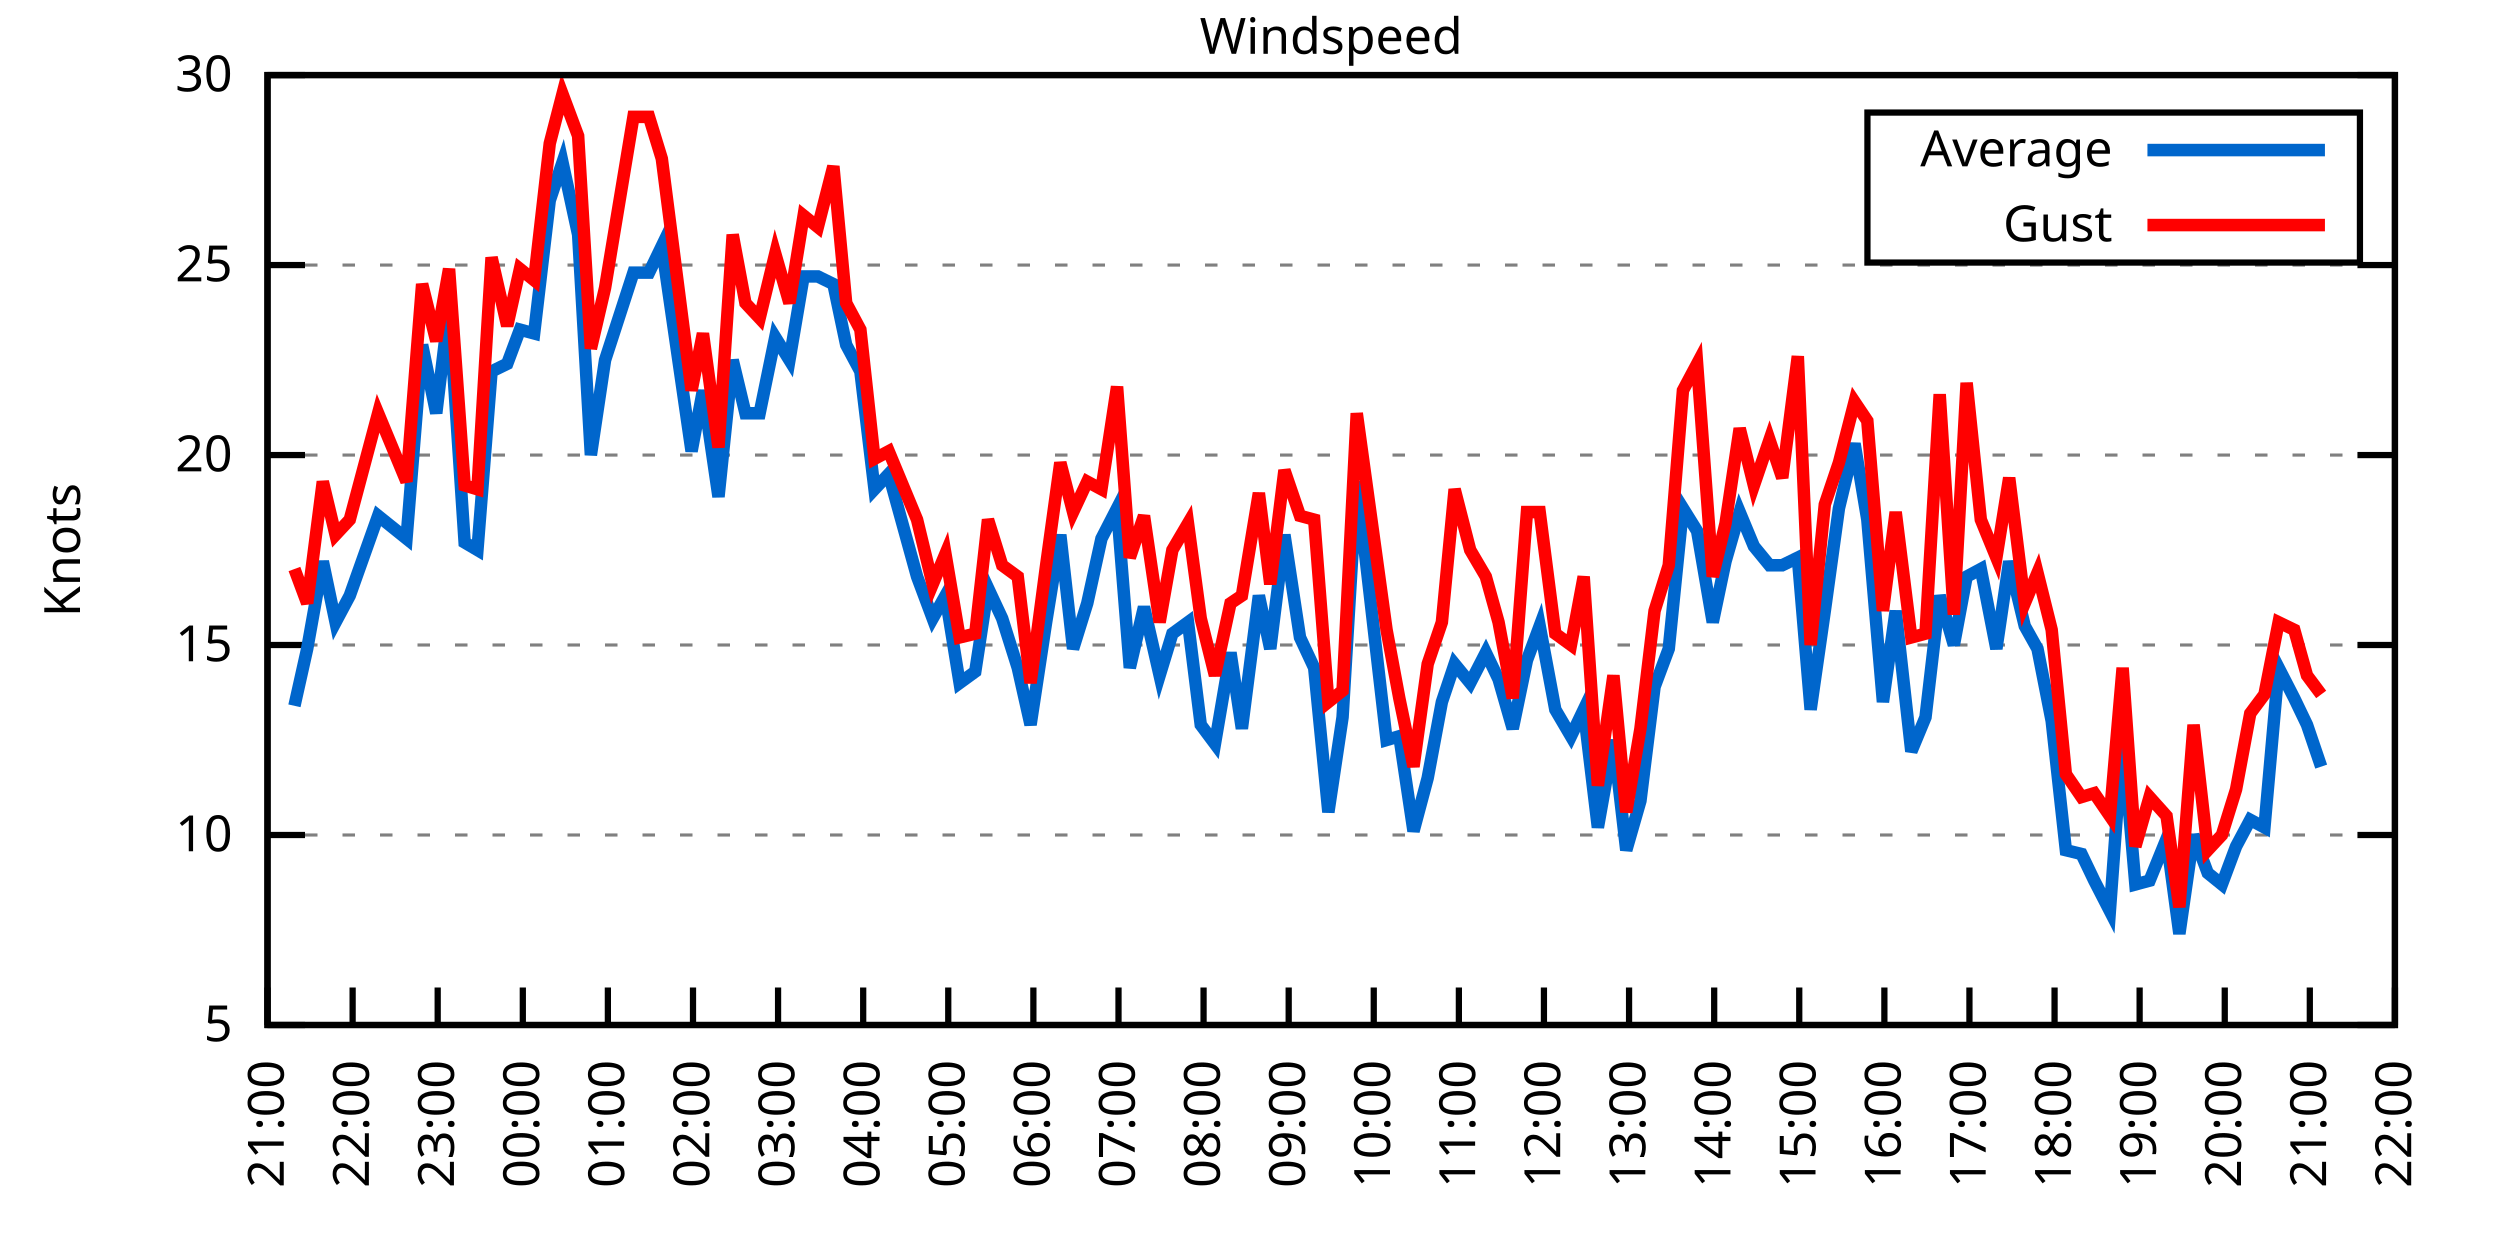
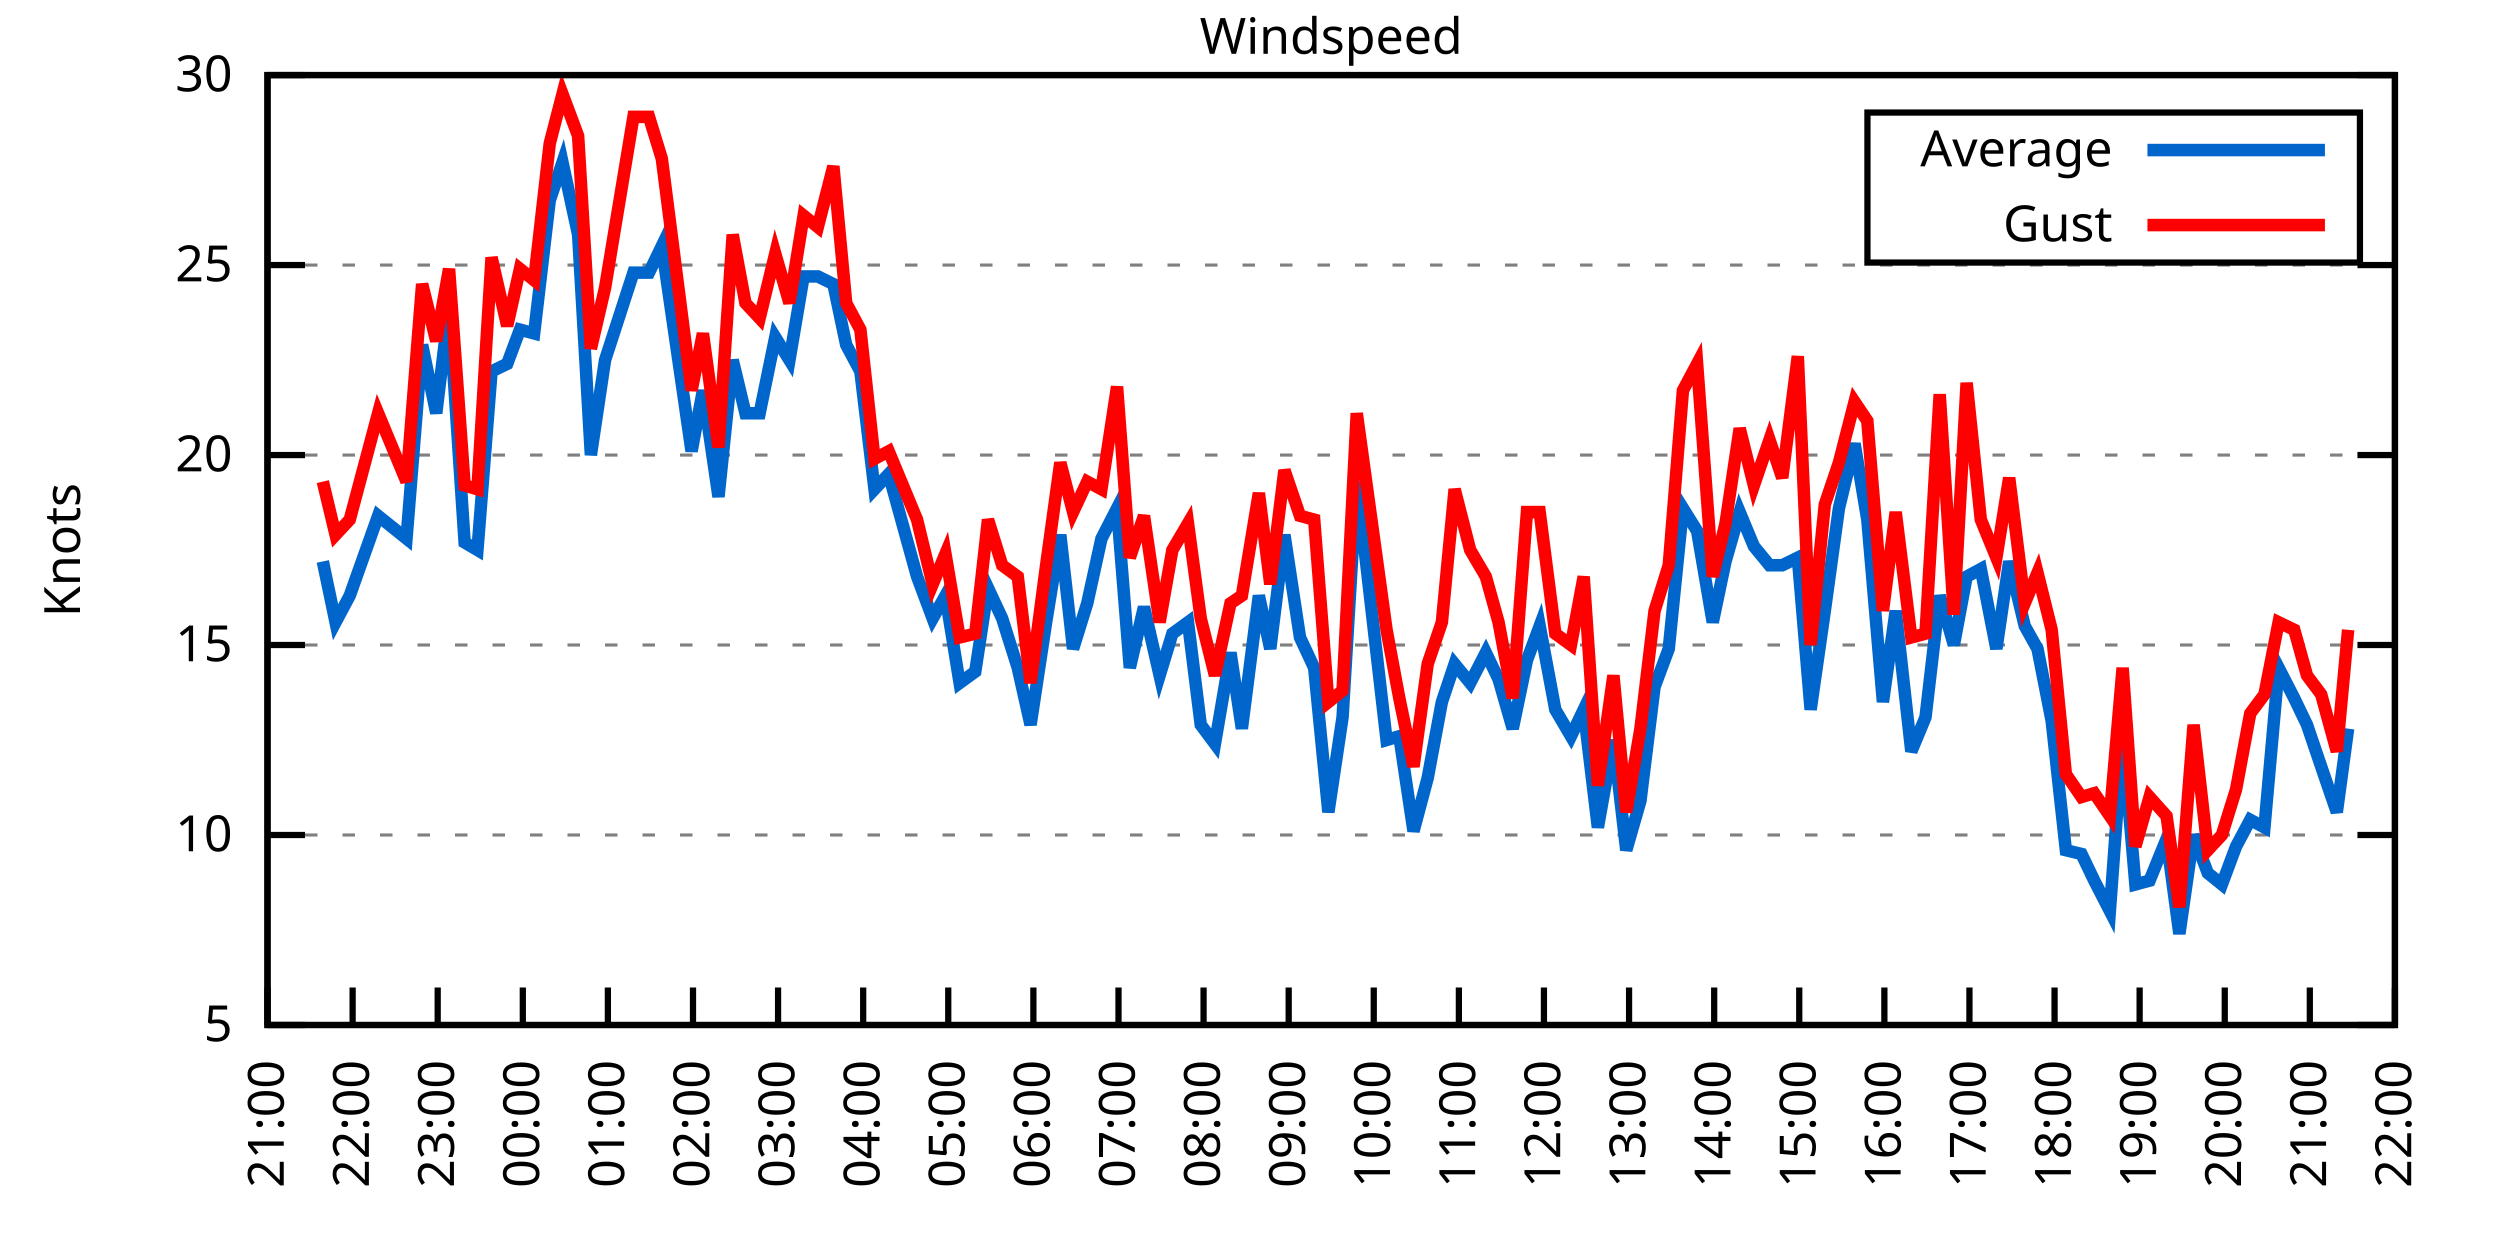
<svg xmlns="http://www.w3.org/2000/svg" xmlns:xlink="http://www.w3.org/1999/xlink" width="400" height="200" viewBox="0 0 400 200">
  <g id="gnuplot_canvas">
    <rect x="0" y="0" width="400" height="200" fill="none" />
    <defs>
      <circle id="gpDot" r="0.5" stroke-width="0.5" stroke="currentColor" />
      <path id="gpPt0" stroke-width="0.333" stroke="currentColor" d="M-1,0 h2 M0,-1 v2" />
      <path id="gpPt1" stroke-width="0.333" stroke="currentColor" d="M-1,-1 L1,1 M1,-1 L-1,1" />
      <path id="gpPt2" stroke-width="0.333" stroke="currentColor" d="M-1,0 L1,0 M0,-1 L0,1 M-1,-1 L1,1 M-1,1 L1,-1" />
      <rect id="gpPt3" stroke-width="0.333" stroke="currentColor" x="-1" y="-1" width="2" height="2" />
      <rect id="gpPt4" stroke-width="0.333" stroke="currentColor" fill="currentColor" x="-1" y="-1" width="2" height="2" />
      <circle id="gpPt5" stroke-width="0.333" stroke="currentColor" cx="0" cy="0" r="1" />
      <use xlink:href="#gpPt5" id="gpPt6" fill="currentColor" stroke="none" />
      <path id="gpPt7" stroke-width="0.333" stroke="currentColor" d="M0,-1.33 L-1.33,0.67 L1.33,0.67 z" />
      <use xlink:href="#gpPt7" id="gpPt8" fill="currentColor" stroke="none" />
      <use xlink:href="#gpPt7" id="gpPt9" stroke="currentColor" transform="rotate(180)" />
      <use xlink:href="#gpPt9" id="gpPt10" fill="currentColor" stroke="none" />
      <use xlink:href="#gpPt3" id="gpPt11" stroke="currentColor" transform="rotate(45)" />
      <use xlink:href="#gpPt11" id="gpPt12" fill="currentColor" stroke="none" />
      <path id="gpPt13" stroke-width="0.333" stroke="currentColor" d="M0,1.330 L1.265,0.411 L0.782,-1.067 L-0.782,-1.076 L-1.265,0.411 z" />
      <use xlink:href="#gpPt13" id="gpPt14" fill="currentColor" stroke="none" />
      <filter id="textbox" filterUnits="objectBoundingBox" x="0" y="0" height="1" width="1">
        <feFlood flood-color="white" flood-opacity="1" result="bgnd" />
        <feComposite in="SourceGraphic" in2="bgnd" operator="atop" />
      </filter>
      <filter id="greybox" filterUnits="objectBoundingBox" x="0" y="0" height="1" width="1">
        <feFlood flood-color="lightgrey" flood-opacity="1" result="grey" />
        <feComposite in="SourceGraphic" in2="grey" operator="atop" />
      </filter>
    </defs>
    <g fill="none" color="white" stroke="currentColor" stroke-width="1.00" stroke-linecap="butt" stroke-linejoin="miter">
</g>
    <g fill="none" color="black" stroke="currentColor" stroke-width="1.00" stroke-linecap="butt" stroke-linejoin="miter">
      <g stroke="none" shape-rendering="crispEdges">
        <polygon fill="rgb(255, 255, 255)" points="42.80,164.00 383.18,164.00 383.18,12.02 42.80,12.02 " />
      </g>
    </g>
    <g fill="none" color="black" stroke="currentColor" stroke-width="1.00" stroke-linecap="butt" stroke-linejoin="miter">
</g>
    <g fill="none" color="black" stroke="black" stroke-width="0.50" stroke-linecap="butt" stroke-linejoin="miter">
</g>
    <g fill="none" color="gray" stroke="currentColor" stroke-width="0.50" stroke-linecap="butt" stroke-linejoin="miter">
      <path stroke="gray" stroke-dasharray="2,4" class="gridline" d="M42.80,164.00 L383.19,164.00  " />
    </g>
    <g fill="none" color="gray" stroke="gray" stroke-width="1.00" stroke-linecap="butt" stroke-linejoin="miter">
</g>
    <g fill="none" color="black" stroke="currentColor" stroke-width="1.00" stroke-linecap="butt" stroke-linejoin="miter">
      <path stroke="black" d="M42.80,164.00 L48.80,164.00 M383.19,164.00 L377.19,164.00  " />
      <g transform="translate(37.20,166.60)" stroke="none" fill="black" font-family="Sans" font-size="8.00" text-anchor="end">
        <text>
          <tspan font-family="Sans"> 5</tspan>
        </text>
      </g>
    </g>
    <g fill="none" color="black" stroke="currentColor" stroke-width="1.00" stroke-linecap="butt" stroke-linejoin="miter">
</g>
    <g fill="none" color="black" stroke="black" stroke-width="0.50" stroke-linecap="butt" stroke-linejoin="miter">
</g>
    <g fill="none" color="gray" stroke="currentColor" stroke-width="0.50" stroke-linecap="butt" stroke-linejoin="miter">
      <path stroke="gray" stroke-dasharray="2,4" class="gridline" d="M42.80,133.60 L383.19,133.60  " />
    </g>
    <g fill="none" color="gray" stroke="gray" stroke-width="1.00" stroke-linecap="butt" stroke-linejoin="miter">
</g>
    <g fill="none" color="black" stroke="currentColor" stroke-width="1.00" stroke-linecap="butt" stroke-linejoin="miter">
      <path stroke="black" d="M42.80,133.60 L48.80,133.60 M383.19,133.60 L377.19,133.60  " />
      <g transform="translate(37.20,136.20)" stroke="none" fill="black" font-family="Sans" font-size="8.00" text-anchor="end">
        <text>
          <tspan font-family="Sans"> 10</tspan>
        </text>
      </g>
    </g>
    <g fill="none" color="black" stroke="currentColor" stroke-width="1.00" stroke-linecap="butt" stroke-linejoin="miter">
</g>
    <g fill="none" color="black" stroke="black" stroke-width="0.50" stroke-linecap="butt" stroke-linejoin="miter">
</g>
    <g fill="none" color="gray" stroke="currentColor" stroke-width="0.50" stroke-linecap="butt" stroke-linejoin="miter">
      <path stroke="gray" stroke-dasharray="2,4" class="gridline" d="M42.80,103.20 L383.19,103.20  " />
    </g>
    <g fill="none" color="gray" stroke="gray" stroke-width="1.00" stroke-linecap="butt" stroke-linejoin="miter">
</g>
    <g fill="none" color="black" stroke="currentColor" stroke-width="1.00" stroke-linecap="butt" stroke-linejoin="miter">
      <path stroke="black" d="M42.80,103.20 L48.80,103.20 M383.19,103.20 L377.19,103.20  " />
      <g transform="translate(37.20,105.80)" stroke="none" fill="black" font-family="Sans" font-size="8.00" text-anchor="end">
        <text>
          <tspan font-family="Sans"> 15</tspan>
        </text>
      </g>
    </g>
    <g fill="none" color="black" stroke="currentColor" stroke-width="1.00" stroke-linecap="butt" stroke-linejoin="miter">
</g>
    <g fill="none" color="black" stroke="black" stroke-width="0.50" stroke-linecap="butt" stroke-linejoin="miter">
</g>
    <g fill="none" color="gray" stroke="currentColor" stroke-width="0.50" stroke-linecap="butt" stroke-linejoin="miter">
      <path stroke="gray" stroke-dasharray="2,4" class="gridline" d="M42.80,72.81 L383.19,72.81  " />
    </g>
    <g fill="none" color="gray" stroke="gray" stroke-width="1.00" stroke-linecap="butt" stroke-linejoin="miter">
</g>
    <g fill="none" color="black" stroke="currentColor" stroke-width="1.00" stroke-linecap="butt" stroke-linejoin="miter">
      <path stroke="black" d="M42.80,72.81 L48.80,72.81 M383.19,72.81 L377.19,72.81  " />
      <g transform="translate(37.20,75.41)" stroke="none" fill="black" font-family="Sans" font-size="8.00" text-anchor="end">
        <text>
          <tspan font-family="Sans"> 20</tspan>
        </text>
      </g>
    </g>
    <g fill="none" color="black" stroke="currentColor" stroke-width="1.00" stroke-linecap="butt" stroke-linejoin="miter">
</g>
    <g fill="none" color="black" stroke="black" stroke-width="0.50" stroke-linecap="butt" stroke-linejoin="miter">
</g>
    <g fill="none" color="gray" stroke="currentColor" stroke-width="0.50" stroke-linecap="butt" stroke-linejoin="miter">
      <path stroke="gray" stroke-dasharray="2,4" class="gridline" d="M42.80,42.41 L383.19,42.41  " />
    </g>
    <g fill="none" color="gray" stroke="gray" stroke-width="1.00" stroke-linecap="butt" stroke-linejoin="miter">
</g>
    <g fill="none" color="black" stroke="currentColor" stroke-width="1.00" stroke-linecap="butt" stroke-linejoin="miter">
      <path stroke="black" d="M42.80,42.41 L48.80,42.41 M383.19,42.41 L377.19,42.41  " />
      <g transform="translate(37.20,45.01)" stroke="none" fill="black" font-family="Sans" font-size="8.00" text-anchor="end">
        <text>
          <tspan font-family="Sans"> 25</tspan>
        </text>
      </g>
    </g>
    <g fill="none" color="black" stroke="currentColor" stroke-width="1.00" stroke-linecap="butt" stroke-linejoin="miter">
</g>
    <g fill="none" color="black" stroke="black" stroke-width="0.50" stroke-linecap="butt" stroke-linejoin="miter">
</g>
    <g fill="none" color="gray" stroke="currentColor" stroke-width="0.50" stroke-linecap="butt" stroke-linejoin="miter">
      <path stroke="gray" stroke-dasharray="2,4" class="gridline" d="M42.80,12.01 L383.19,12.01  " />
    </g>
    <g fill="none" color="gray" stroke="gray" stroke-width="1.00" stroke-linecap="butt" stroke-linejoin="miter">
</g>
    <g fill="none" color="black" stroke="currentColor" stroke-width="1.00" stroke-linecap="butt" stroke-linejoin="miter">
      <path stroke="black" d="M42.80,12.01 L48.80,12.01 M383.19,12.01 L377.19,12.01  " />
      <g transform="translate(37.20,14.61)" stroke="none" fill="black" font-family="Sans" font-size="8.00" text-anchor="end">
        <text>
          <tspan font-family="Sans"> 30</tspan>
        </text>
      </g>
    </g>
    <g fill="none" color="black" stroke="currentColor" stroke-width="1.00" stroke-linecap="butt" stroke-linejoin="miter">
      <path stroke="black" d="M42.80,164.00 L42.80,158.00  " />
      <g transform="translate(45.40,169.60) rotate(270.00)" stroke="none" fill="black" font-family="Sans" font-size="8.00" text-anchor="end">
        <text>
          <tspan font-family="Sans">21:00</tspan>
        </text>
      </g>
    </g>
    <g fill="none" color="black" stroke="currentColor" stroke-width="1.00" stroke-linecap="butt" stroke-linejoin="miter">
      <path stroke="black" d="M56.42,164.00 L56.42,158.00  " />
      <g transform="translate(59.02,169.60) rotate(270.00)" stroke="none" fill="black" font-family="Sans" font-size="8.00" text-anchor="end">
        <text>
          <tspan font-family="Sans">22:00</tspan>
        </text>
      </g>
    </g>
    <g fill="none" color="black" stroke="currentColor" stroke-width="1.00" stroke-linecap="butt" stroke-linejoin="miter">
      <path stroke="black" d="M70.03,164.00 L70.03,158.00  " />
      <g transform="translate(72.63,169.60) rotate(270.00)" stroke="none" fill="black" font-family="Sans" font-size="8.00" text-anchor="end">
        <text>
          <tspan font-family="Sans">23:00</tspan>
        </text>
      </g>
    </g>
    <g fill="none" color="black" stroke="currentColor" stroke-width="1.00" stroke-linecap="butt" stroke-linejoin="miter">
      <path stroke="black" d="M83.65,164.00 L83.65,158.00  " />
      <g transform="translate(86.25,169.60) rotate(270.00)" stroke="none" fill="black" font-family="Sans" font-size="8.00" text-anchor="end">
        <text>
          <tspan font-family="Sans">00:00</tspan>
        </text>
      </g>
    </g>
    <g fill="none" color="black" stroke="currentColor" stroke-width="1.00" stroke-linecap="butt" stroke-linejoin="miter">
      <path stroke="black" d="M97.26,164.00 L97.26,158.00  " />
      <g transform="translate(99.86,169.60) rotate(270.00)" stroke="none" fill="black" font-family="Sans" font-size="8.00" text-anchor="end">
        <text>
          <tspan font-family="Sans">01:00</tspan>
        </text>
      </g>
    </g>
    <g fill="none" color="black" stroke="currentColor" stroke-width="1.00" stroke-linecap="butt" stroke-linejoin="miter">
      <path stroke="black" d="M110.88,164.00 L110.88,158.00  " />
      <g transform="translate(113.48,169.60) rotate(270.00)" stroke="none" fill="black" font-family="Sans" font-size="8.00" text-anchor="end">
        <text>
          <tspan font-family="Sans">02:00</tspan>
        </text>
      </g>
    </g>
    <g fill="none" color="black" stroke="currentColor" stroke-width="1.00" stroke-linecap="butt" stroke-linejoin="miter">
      <path stroke="black" d="M124.49,164.00 L124.49,158.00  " />
      <g transform="translate(127.09,169.60) rotate(270.00)" stroke="none" fill="black" font-family="Sans" font-size="8.00" text-anchor="end">
        <text>
          <tspan font-family="Sans">03:00</tspan>
        </text>
      </g>
    </g>
    <g fill="none" color="black" stroke="currentColor" stroke-width="1.00" stroke-linecap="butt" stroke-linejoin="miter">
      <path stroke="black" d="M138.11,164.00 L138.11,158.00  " />
      <g transform="translate(140.71,169.60) rotate(270.00)" stroke="none" fill="black" font-family="Sans" font-size="8.00" text-anchor="end">
        <text>
          <tspan font-family="Sans">04:00</tspan>
        </text>
      </g>
    </g>
    <g fill="none" color="black" stroke="currentColor" stroke-width="1.00" stroke-linecap="butt" stroke-linejoin="miter">
      <path stroke="black" d="M151.72,164.00 L151.72,158.00  " />
      <g transform="translate(154.32,169.60) rotate(270.00)" stroke="none" fill="black" font-family="Sans" font-size="8.00" text-anchor="end">
        <text>
          <tspan font-family="Sans">05:00</tspan>
        </text>
      </g>
    </g>
    <g fill="none" color="black" stroke="currentColor" stroke-width="1.00" stroke-linecap="butt" stroke-linejoin="miter">
      <path stroke="black" d="M165.34,164.00 L165.34,158.00  " />
      <g transform="translate(167.94,169.60) rotate(270.00)" stroke="none" fill="black" font-family="Sans" font-size="8.00" text-anchor="end">
        <text>
          <tspan font-family="Sans">06:00</tspan>
        </text>
      </g>
    </g>
    <g fill="none" color="black" stroke="currentColor" stroke-width="1.00" stroke-linecap="butt" stroke-linejoin="miter">
      <path stroke="black" d="M178.96,164.00 L178.96,158.00  " />
      <g transform="translate(181.56,169.60) rotate(270.00)" stroke="none" fill="black" font-family="Sans" font-size="8.00" text-anchor="end">
        <text>
          <tspan font-family="Sans">07:00</tspan>
        </text>
      </g>
    </g>
    <g fill="none" color="black" stroke="currentColor" stroke-width="1.00" stroke-linecap="butt" stroke-linejoin="miter">
      <path stroke="black" d="M192.57,164.00 L192.57,158.00  " />
      <g transform="translate(195.17,169.60) rotate(270.00)" stroke="none" fill="black" font-family="Sans" font-size="8.00" text-anchor="end">
        <text>
          <tspan font-family="Sans">08:00</tspan>
        </text>
      </g>
    </g>
    <g fill="none" color="black" stroke="currentColor" stroke-width="1.00" stroke-linecap="butt" stroke-linejoin="miter">
      <path stroke="black" d="M206.19,164.00 L206.19,158.00  " />
      <g transform="translate(208.79,169.60) rotate(270.00)" stroke="none" fill="black" font-family="Sans" font-size="8.00" text-anchor="end">
        <text>
          <tspan font-family="Sans">09:00</tspan>
        </text>
      </g>
    </g>
    <g fill="none" color="black" stroke="currentColor" stroke-width="1.00" stroke-linecap="butt" stroke-linejoin="miter">
      <path stroke="black" d="M219.80,164.00 L219.80,158.00  " />
      <g transform="translate(222.40,169.60) rotate(270.00)" stroke="none" fill="black" font-family="Sans" font-size="8.00" text-anchor="end">
        <text>
          <tspan font-family="Sans">10:00</tspan>
        </text>
      </g>
    </g>
    <g fill="none" color="black" stroke="currentColor" stroke-width="1.00" stroke-linecap="butt" stroke-linejoin="miter">
      <path stroke="black" d="M233.42,164.00 L233.42,158.00  " />
      <g transform="translate(236.02,169.60) rotate(270.00)" stroke="none" fill="black" font-family="Sans" font-size="8.00" text-anchor="end">
        <text>
          <tspan font-family="Sans">11:00</tspan>
        </text>
      </g>
    </g>
    <g fill="none" color="black" stroke="currentColor" stroke-width="1.00" stroke-linecap="butt" stroke-linejoin="miter">
      <path stroke="black" d="M247.03,164.00 L247.03,158.00  " />
      <g transform="translate(249.63,169.60) rotate(270.00)" stroke="none" fill="black" font-family="Sans" font-size="8.00" text-anchor="end">
        <text>
          <tspan font-family="Sans">12:00</tspan>
        </text>
      </g>
    </g>
    <g fill="none" color="black" stroke="currentColor" stroke-width="1.00" stroke-linecap="butt" stroke-linejoin="miter">
      <path stroke="black" d="M260.65,164.00 L260.65,158.00  " />
      <g transform="translate(263.25,169.60) rotate(270.00)" stroke="none" fill="black" font-family="Sans" font-size="8.00" text-anchor="end">
        <text>
          <tspan font-family="Sans">13:00</tspan>
        </text>
      </g>
    </g>
    <g fill="none" color="black" stroke="currentColor" stroke-width="1.00" stroke-linecap="butt" stroke-linejoin="miter">
      <path stroke="black" d="M274.27,164.00 L274.27,158.00  " />
      <g transform="translate(276.87,169.60) rotate(270.00)" stroke="none" fill="black" font-family="Sans" font-size="8.00" text-anchor="end">
        <text>
          <tspan font-family="Sans">14:00</tspan>
        </text>
      </g>
    </g>
    <g fill="none" color="black" stroke="currentColor" stroke-width="1.00" stroke-linecap="butt" stroke-linejoin="miter">
      <path stroke="black" d="M287.88,164.00 L287.88,158.00  " />
      <g transform="translate(290.48,169.60) rotate(270.00)" stroke="none" fill="black" font-family="Sans" font-size="8.00" text-anchor="end">
        <text>
          <tspan font-family="Sans">15:00</tspan>
        </text>
      </g>
    </g>
    <g fill="none" color="black" stroke="currentColor" stroke-width="1.00" stroke-linecap="butt" stroke-linejoin="miter">
      <path stroke="black" d="M301.50,164.00 L301.50,158.00  " />
      <g transform="translate(304.10,169.60) rotate(270.00)" stroke="none" fill="black" font-family="Sans" font-size="8.00" text-anchor="end">
        <text>
          <tspan font-family="Sans">16:00</tspan>
        </text>
      </g>
    </g>
    <g fill="none" color="black" stroke="currentColor" stroke-width="1.00" stroke-linecap="butt" stroke-linejoin="miter">
      <path stroke="black" d="M315.11,164.00 L315.11,158.00  " />
      <g transform="translate(317.71,169.60) rotate(270.00)" stroke="none" fill="black" font-family="Sans" font-size="8.00" text-anchor="end">
        <text>
          <tspan font-family="Sans">17:00</tspan>
        </text>
      </g>
    </g>
    <g fill="none" color="black" stroke="currentColor" stroke-width="1.00" stroke-linecap="butt" stroke-linejoin="miter">
      <path stroke="black" d="M328.73,164.00 L328.73,158.00  " />
      <g transform="translate(331.33,169.60) rotate(270.00)" stroke="none" fill="black" font-family="Sans" font-size="8.00" text-anchor="end">
        <text>
          <tspan font-family="Sans">18:00</tspan>
        </text>
      </g>
    </g>
    <g fill="none" color="black" stroke="currentColor" stroke-width="1.00" stroke-linecap="butt" stroke-linejoin="miter">
      <path stroke="black" d="M342.34,164.00 L342.34,158.00  " />
      <g transform="translate(344.94,169.60) rotate(270.00)" stroke="none" fill="black" font-family="Sans" font-size="8.00" text-anchor="end">
        <text>
          <tspan font-family="Sans">19:00</tspan>
        </text>
      </g>
    </g>
    <g fill="none" color="black" stroke="currentColor" stroke-width="1.00" stroke-linecap="butt" stroke-linejoin="miter">
      <path stroke="black" d="M355.96,164.00 L355.96,158.00  " />
      <g transform="translate(358.56,169.60) rotate(270.00)" stroke="none" fill="black" font-family="Sans" font-size="8.00" text-anchor="end">
        <text>
          <tspan font-family="Sans">20:00</tspan>
        </text>
      </g>
    </g>
    <g fill="none" color="black" stroke="currentColor" stroke-width="1.00" stroke-linecap="butt" stroke-linejoin="miter">
      <path stroke="black" d="M369.57,164.00 L369.57,158.00  " />
      <g transform="translate(372.17,169.60) rotate(270.00)" stroke="none" fill="black" font-family="Sans" font-size="8.00" text-anchor="end">
        <text>
          <tspan font-family="Sans">21:00</tspan>
        </text>
      </g>
    </g>
    <g fill="none" color="black" stroke="currentColor" stroke-width="1.00" stroke-linecap="butt" stroke-linejoin="miter">
      <path stroke="black" d="M383.19,164.00 L383.19,158.00  " />
      <g transform="translate(385.79,169.60) rotate(270.00)" stroke="none" fill="black" font-family="Sans" font-size="8.00" text-anchor="end">
        <text>
          <tspan font-family="Sans">22:00</tspan>
        </text>
      </g>
    </g>
    <g fill="none" color="black" stroke="currentColor" stroke-width="1.00" stroke-linecap="butt" stroke-linejoin="miter">
</g>
    <g fill="none" color="black" stroke="currentColor" stroke-width="1.00" stroke-linecap="butt" stroke-linejoin="miter">
      <path stroke="black" d="M42.80,12.01 L42.80,164.00 L383.19,164.00 L383.19,12.01 L42.80,12.01 Z  " />
    </g>
    <g fill="none" color="black" stroke="currentColor" stroke-width="1.00" stroke-linecap="butt" stroke-linejoin="miter">
</g>
    <g fill="none" color="black" stroke="currentColor" stroke-width="1.00" stroke-linecap="butt" stroke-linejoin="miter">
      <path stroke="black" d="M298.79,42.01 L298.79,18.01 L377.59,18.01 L377.59,42.01 L298.79,42.01 Z  " />
    </g>
    <g id="Windspeed_plot_1">
      <g fill="none" color="white" stroke="black" stroke-width="2.00" stroke-linecap="butt" stroke-linejoin="miter">
</g>
      <g fill="none" color="black" stroke="currentColor" stroke-width="2.00" stroke-linecap="butt" stroke-linejoin="miter">
        <g transform="translate(337.99,26.61)" stroke="none" fill="black" font-family="Sans" font-size="8.00" text-anchor="end">
          <text>
            <tspan font-family="Sans">Average</tspan>
          </text>
        </g>
      </g>
      <g fill="none" color="black" stroke="currentColor" stroke-width="2.00" stroke-linecap="butt" stroke-linejoin="miter">
-         <path stroke="rgb(  0, 102, 204)" d="M343.59,24.01 L371.99,24.01 M47.11,112.93 L49.15,103.81 L51.65,89.83 L53.69,99.56 L55.96,95.30 L60.50,82.53   L65.04,86.18 L67.54,55.18 L69.80,66.12 L71.85,49.10 L74.34,86.79 L76.39,88.00 L78.65,59.43 L81.15,58.21   L83.19,52.74 L85.46,53.35 L87.96,32.07 L90.00,25.99 L92.50,37.54 L94.54,72.81 L96.81,57.61 L101.35,43.62   L103.84,43.62 L105.89,39.37 L110.65,72.20 L112.47,62.47 L114.96,79.49 L117.23,57.61 L119.27,66.12 L121.54,66.12   L124.04,53.96 L126.31,57.61 L128.58,44.23 L130.85,44.23 L133.34,45.45 L135.39,55.18 L137.66,59.43 L139.92,78.28   L142.19,75.85 L146.73,92.26 L149.23,98.95 L151.27,95.30 L153.54,109.28 L156.04,107.46 L158.08,94.08 L160.35,98.95   L162.84,106.85 L164.89,115.97 L167.38,99.56 L169.65,85.57 L171.69,103.81 L173.96,96.52 L176.23,86.18 L178.73,81.32   L180.77,106.85 L183.04,97.12 L185.54,108.07 L187.58,101.38 L190.08,99.56 L192.12,115.97 L194.39,119.01 L196.88,104.42   L198.70,116.58 L201.42,95.30 L203.24,103.81 L205.51,85.57 L208.00,101.99 L210.27,106.85 L212.54,129.95 L214.81,114.76   L217.08,77.06 L221.85,118.40 L223.89,117.80 L226.16,132.99 L228.43,124.48 L230.70,112.32 L232.74,106.24 L235.23,109.28   L237.73,104.42 L239.77,108.68 L242.04,116.58 L244.31,105.64 L246.35,100.16 L248.85,113.54 L251.35,117.80 L253.39,113.54   L255.66,132.39 L258.15,118.40 L260.20,136.03 L262.47,128.13 L264.73,109.89 L267.00,103.81 L269.27,81.32 L271.54,84.97   L274.04,99.56 L276.08,89.83 L278.35,81.93 L280.62,87.40 L283.12,90.44 L285.16,90.44 L287.65,89.22 L289.70,113.54   L291.97,97.73 L294.23,81.32 L296.73,70.98 L298.77,83.14 L301.27,112.32 L303.31,97.73 L305.81,120.23 L308.08,114.76   L310.35,95.30 L312.62,103.20 L314.66,92.26 L316.93,91.04 L319.42,103.81 L321.47,89.83 L323.96,100.16 L326.00,103.81   L328.27,115.36 L330.54,136.03 L333.04,136.64 L335.08,140.90 L337.58,145.76 L339.62,117.80 L341.66,141.51 L343.93,140.90   L346.65,134.21 L348.70,149.41 L350.97,133.60 L353.24,139.68 L355.50,141.51 L357.77,135.43 L360.04,131.17 L362.31,132.39   L364.58,106.85 L367.08,111.72 L369.12,115.97 L371.39,122.66  " />
+         <path stroke="rgb(  0, 102, 204)" d="M343.59,24.01 L371.99,24.01 M51.65,89.83 L53.69,99.56 L55.96,95.30 L60.50,82.53 L65.04,86.18 L67.54,55.18   L69.80,66.12 L71.85,49.10 L74.34,86.79 L76.39,88.00 L78.65,59.43 L81.15,58.21 L83.19,52.74 L85.46,53.35   L87.96,32.07 L90.00,25.99 L92.50,37.54 L94.54,72.81 L96.81,57.61 L101.35,43.62 L103.84,43.62 L105.89,39.37   L110.65,72.20 L112.47,62.47 L114.96,79.49 L117.23,57.61 L119.27,66.12 L121.54,66.12 L124.04,53.96 L126.31,57.61   L128.58,44.23 L130.85,44.23 L133.34,45.45 L135.39,55.18 L137.66,59.43 L139.92,78.28 L142.19,75.85 L146.73,92.26   L149.23,98.95 L151.27,95.30 L153.54,109.28 L156.04,107.46 L158.08,94.08 L160.35,98.95 L162.84,106.85 L164.89,115.97   L167.38,99.56 L169.65,85.57 L171.69,103.81 L173.96,96.52 L176.23,86.18 L178.73,81.32 L180.77,106.85 L183.04,97.12   L185.54,108.07 L187.58,101.38 L190.08,99.56 L192.12,115.97 L194.39,119.01 L196.88,104.42 L198.70,116.58 L201.42,95.30   L203.24,103.81 L205.51,85.57 L208.00,101.99 L210.27,106.85 L212.54,129.95 L214.81,114.76 L217.08,77.06 L221.85,118.40   L223.89,117.80 L226.16,132.99 L228.43,124.48 L230.70,112.32 L232.74,106.24 L235.23,109.28 L237.73,104.42 L239.77,108.68   L242.04,116.58 L244.31,105.64 L246.35,100.16 L248.85,113.54 L251.35,117.80 L253.39,113.54 L255.66,132.39 L258.15,118.40   L260.20,136.03 L262.47,128.13 L264.73,109.89 L267.00,103.81 L269.27,81.32 L271.54,84.97 L274.04,99.56 L276.08,89.83   L278.35,81.93 L280.62,87.40 L283.12,90.44 L285.16,90.44 L287.65,89.22 L289.70,113.54 L291.97,97.73 L294.23,81.32   L296.73,70.98 L298.77,83.14 L301.27,112.32 L303.31,97.73 L305.81,120.23 L308.08,114.76 L310.35,95.30 L312.62,103.20   L314.66,92.26 L316.93,91.04 L319.42,103.81 L321.47,89.83 L323.96,100.16 L326.00,103.81 L328.27,115.36 L330.54,136.03   L333.04,136.64 L335.08,140.90 L337.58,145.76 L339.62,117.80 L341.66,141.51 L343.93,140.90 L346.65,134.21 L348.70,149.41   L350.97,133.60 L353.24,139.68 L355.50,141.51 L357.77,135.43 L360.04,131.17 L362.31,132.39 L364.58,106.85 L367.08,111.72   L369.12,115.97 L371.39,122.66 L373.89,129.95 L375.70,116.58  " />
      </g>
    </g>
    <g id="Windspeed_plot_2">
      <g fill="none" color="black" stroke="currentColor" stroke-width="2.00" stroke-linecap="butt" stroke-linejoin="miter">
        <g transform="translate(337.99,38.61)" stroke="none" fill="black" font-family="Sans" font-size="8.00" text-anchor="end">
          <text>
            <tspan font-family="Sans">Gust</tspan>
          </text>
        </g>
      </g>
      <g fill="none" color="black" stroke="currentColor" stroke-width="2.00" stroke-linecap="butt" stroke-linejoin="miter">
-         <path stroke="rgb(255,   0,   0)" d="M343.59,36.01 L371.99,36.01 M47.11,91.04 L49.15,96.52 L51.65,77.06 L53.69,85.57 L55.96,83.14 L60.50,66.12   L65.04,77.06 L67.54,45.45 L69.80,54.57 L71.85,43.02 L74.34,77.67 L76.39,78.28 L78.65,41.19 L81.15,52.14   L83.19,43.02 L85.46,44.84 L87.96,22.95 L90.00,15.05 L92.50,21.74 L94.54,55.78 L96.81,46.06 L101.35,18.70   L103.84,18.70 L105.89,25.39 L110.65,62.47 L112.47,53.35 L114.96,71.59 L117.23,37.54 L119.27,48.49 L121.54,50.92   L124.04,40.58 L126.31,48.49 L128.58,34.50 L130.85,36.33 L133.34,26.60 L135.39,48.49 L137.66,52.74 L139.92,73.41   L142.19,72.20 L146.73,83.14 L149.23,93.48 L151.27,88.61 L153.54,101.99 L156.04,101.38 L158.08,83.14 L160.35,90.44   L162.84,92.26 L164.89,109.28 L167.38,90.44 L169.65,74.02 L171.69,81.93 L173.96,77.06 L176.23,78.28 L178.73,61.86   L180.77,89.22 L183.04,82.53 L185.54,99.56 L187.58,88.00 L190.08,83.75 L192.12,98.95 L194.39,108.07 L196.88,96.52   L198.70,95.30 L201.42,78.89 L203.24,93.48 L205.51,75.24 L208.00,82.53 L210.27,83.14 L212.54,112.32 L214.81,110.50   L217.08,66.12 L221.85,100.77 L223.89,111.72 L226.16,122.66 L228.43,106.24 L230.70,99.56 L232.74,78.28 L235.23,88.00   L237.73,92.26 L239.77,99.56 L242.04,111.72 L244.31,81.93 L246.35,81.93 L248.85,101.38 L251.35,103.20 L253.39,92.26   L255.66,125.70 L258.15,108.07 L260.20,129.95 L262.47,116.58 L264.73,97.73 L267.00,90.44 L269.27,62.47 L271.54,58.21   L274.04,92.26 L276.08,83.75 L278.35,68.55 L280.62,77.67 L283.12,70.37 L285.16,76.45 L287.65,57.00 L289.70,103.20   L291.97,80.71 L294.23,74.02 L296.73,64.29 L298.77,67.33 L301.27,97.73 L303.31,81.93 L305.81,101.99 L308.08,101.38   L310.35,63.08 L312.62,98.34 L314.66,61.25 L316.93,83.14 L319.42,89.22 L321.47,76.45 L323.96,96.52 L326.00,91.65   L328.27,100.77 L330.54,123.87 L333.04,127.52 L335.08,126.91 L337.58,130.56 L339.62,106.85 L341.66,135.43 L343.93,127.52   L346.65,130.56 L348.70,145.15 L350.97,115.97 L353.24,136.03 L355.50,133.60 L357.77,126.31 L360.04,114.15 L362.31,111.11   L364.58,99.56 L367.08,100.77 L369.12,108.07 L371.39,111.11  " />
+         <path stroke="rgb(255,   0,   0)" d="M343.59,36.01 L371.99,36.01 M51.65,77.06 L53.69,85.57 L55.96,83.14 L60.50,66.12 L65.04,77.06 L67.54,45.45   L69.80,54.57 L71.85,43.02 L74.34,77.67 L76.39,78.28 L78.65,41.19 L81.15,52.14 L83.19,43.02 L85.46,44.84   L87.96,22.95 L90.00,15.05 L92.50,21.74 L94.54,55.78 L96.81,46.06 L101.35,18.70 L103.84,18.70 L105.89,25.39   L110.65,62.47 L112.47,53.35 L114.96,71.59 L117.23,37.54 L119.27,48.49 L121.54,50.92 L124.04,40.58 L126.31,48.49   L128.58,34.50 L130.85,36.33 L133.34,26.60 L135.39,48.49 L137.66,52.74 L139.92,73.41 L142.19,72.20 L146.73,83.14   L149.23,93.48 L151.27,88.61 L153.54,101.99 L156.04,101.38 L158.08,83.14 L160.35,90.44 L162.84,92.26 L164.89,109.28   L167.38,90.44 L169.65,74.02 L171.69,81.93 L173.96,77.06 L176.23,78.28 L178.73,61.86 L180.77,89.22 L183.04,82.53   L185.54,99.56 L187.58,88.00 L190.08,83.75 L192.12,98.95 L194.39,108.07 L196.88,96.52 L198.70,95.30 L201.42,78.89   L203.24,93.48 L205.51,75.24 L208.00,82.53 L210.27,83.14 L212.54,112.32 L214.81,110.50 L217.08,66.12 L221.85,100.77   L223.89,111.72 L226.16,122.66 L228.43,106.24 L230.70,99.56 L232.74,78.28 L235.23,88.00 L237.73,92.26 L239.77,99.56   L242.04,111.72 L244.31,81.93 L246.35,81.93 L248.85,101.38 L251.35,103.20 L253.39,92.26 L255.66,125.70 L258.15,108.07   L260.20,129.95 L262.47,116.58 L264.73,97.73 L267.00,90.44 L269.27,62.47 L271.54,58.21 L274.04,92.26 L276.08,83.75   L278.35,68.55 L280.62,77.67 L283.12,70.37 L285.16,76.45 L287.65,57.00 L289.70,103.20 L291.97,80.71 L294.23,74.02   L296.73,64.29 L298.77,67.33 L301.27,97.73 L303.31,81.93 L305.81,101.99 L308.08,101.38 L310.35,63.08 L312.62,98.34   L314.66,61.25 L316.93,83.14 L319.42,89.22 L321.47,76.45 L323.96,96.52 L326.00,91.65 L328.27,100.77 L330.54,123.87   L333.04,127.52 L335.08,126.91 L337.58,130.56 L339.62,106.85 L341.66,135.43 L343.93,127.52 L346.65,130.56 L348.70,145.15   L350.97,115.97 L353.24,136.03 L355.50,133.60 L357.77,126.31 L360.04,114.15 L362.31,111.11 L364.58,99.56 L367.08,100.77   L369.12,108.07 L371.39,111.11 L373.89,120.23 L375.70,100.77  " />
      </g>
    </g>
    <g fill="none" color="black" stroke="currentColor" stroke-width="2.00" stroke-linecap="butt" stroke-linejoin="miter">
</g>
    <g fill="none" color="black" stroke="black" stroke-width="1.00" stroke-linecap="butt" stroke-linejoin="miter">
</g>
    <g fill="none" color="black" stroke="currentColor" stroke-width="1.00" stroke-linecap="butt" stroke-linejoin="miter">
      <path stroke="black" d="M42.80,12.01 L42.80,164.00 L383.19,164.00 L383.19,12.01 L42.80,12.01 Z  " />
      <g transform="translate(12.80,88.01) rotate(270.00)" stroke="none" fill="black" font-family="Sans" font-size="8.00" text-anchor="middle">
        <text>
          <tspan font-family="Sans">Knots</tspan>
        </text>
      </g>
    </g>
    <g fill="none" color="black" stroke="currentColor" stroke-width="1.00" stroke-linecap="butt" stroke-linejoin="miter">
</g>
    <g fill="none" color="black" stroke="currentColor" stroke-width="1.00" stroke-linecap="butt" stroke-linejoin="miter">
      <g transform="translate(212.99,8.61)" stroke="none" fill="black" font-family="Sans" font-size="8.00" text-anchor="middle">
        <text>
          <tspan font-family="Sans">Windspeed</tspan>
        </text>
      </g>
    </g>
    <g fill="none" color="black" stroke="currentColor" stroke-width="1.00" stroke-linecap="butt" stroke-linejoin="miter">
</g>
  </g>
</svg>
